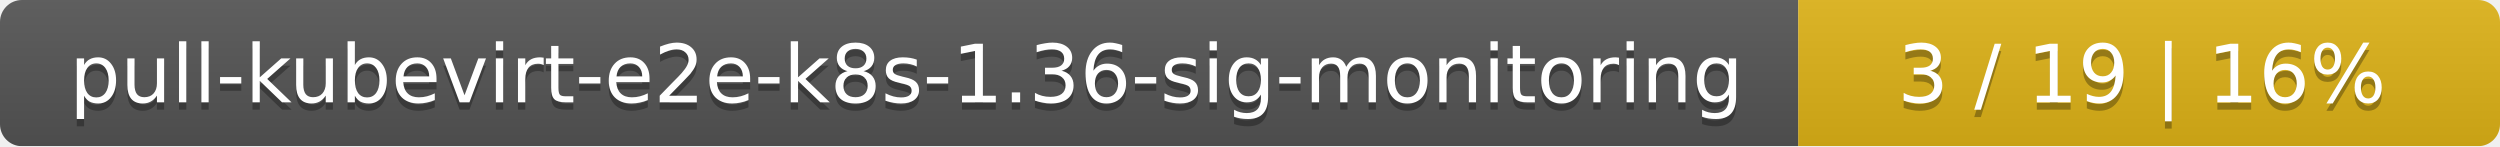
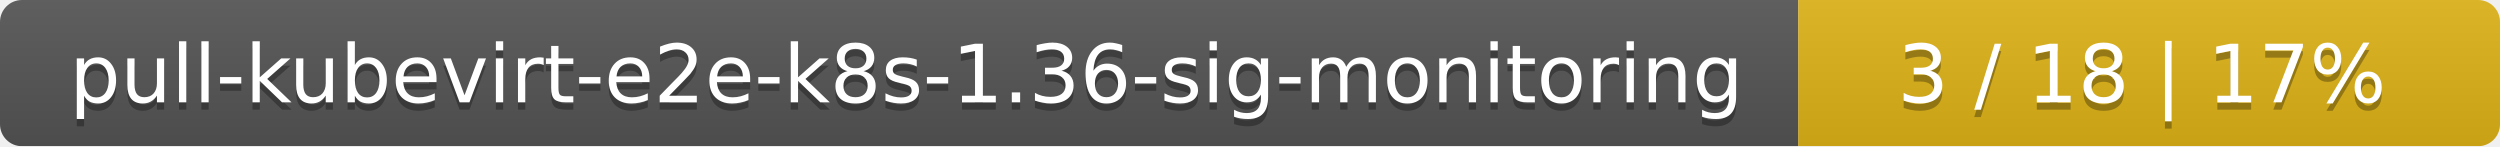
<svg xmlns="http://www.w3.org/2000/svg" width="342" height="20">
  <linearGradient id="smooth" x2="0" y2="100%">
    <stop offset="0" stop-color="#bbb" stop-opacity=".1" />
    <stop offset="1" stop-opacity=".1" />
  </linearGradient>
  <mask id="round">
    <rect width="342" height="20" rx="3" fill="#fff" />
  </mask>
  <g mask="url(#round)">
    <rect width="246" height="20" fill="#555" />
    <rect x="246" width="96" height="20" fill="#dfb317" />
    <rect width="342" height="20" fill="url(#smooth)" />
  </g>
  <g fill="#fff" text-anchor="middle" font-family="DejaVu Sans,Verdana,Geneva,sans-serif" font-size="11">
    <text x="124" y="15" fill="#010101" fill-opacity=".3">pull-kubevirt-e2e-k8s-1.36-sig-monitoring</text>
    <text x="124" y="14">pull-kubevirt-e2e-k8s-1.36-sig-monitoring</text>
-     <text x="293" y="15" fill="#010101" fill-opacity=".3">3 / 19    |    16%</text>
-     <text x="293" y="14">3 / 19    |    16%</text>
+     <text x="293" y="15" fill="#010101" fill-opacity=".3">3 / 18    |    17%</text>
+     <text x="293" y="14">3 / 18    |    17%</text>
  </g>
</svg>
